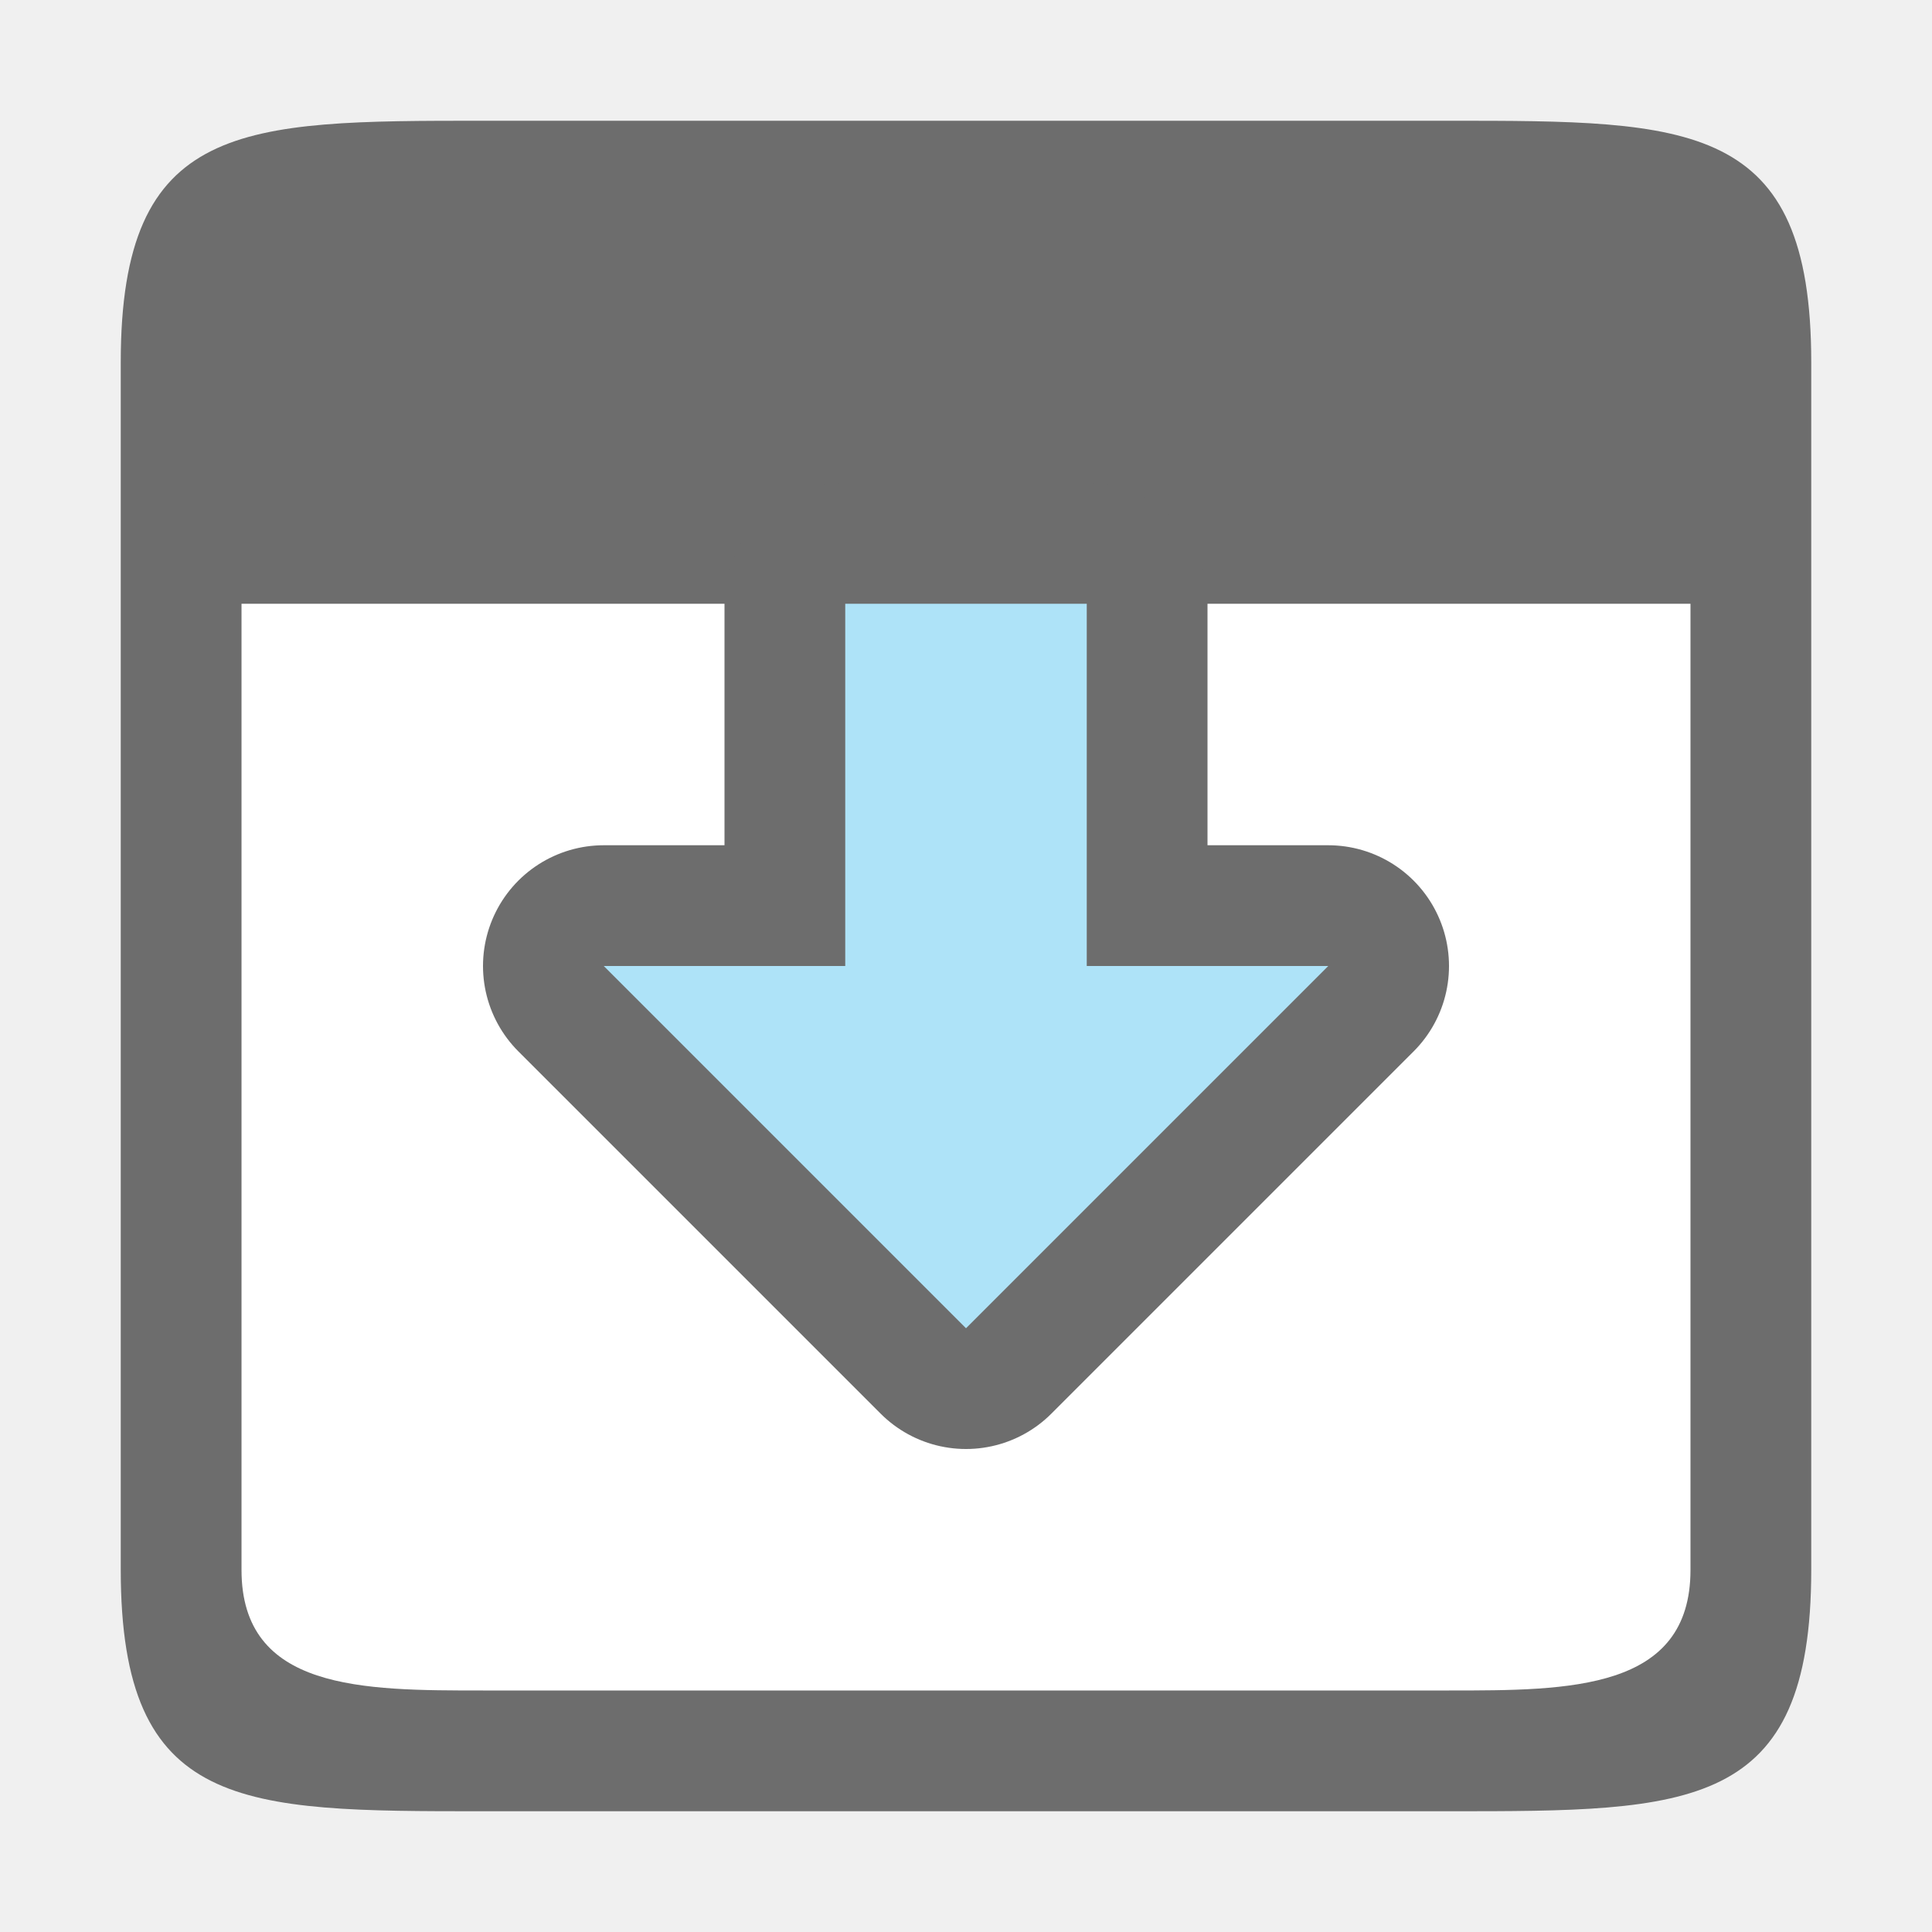
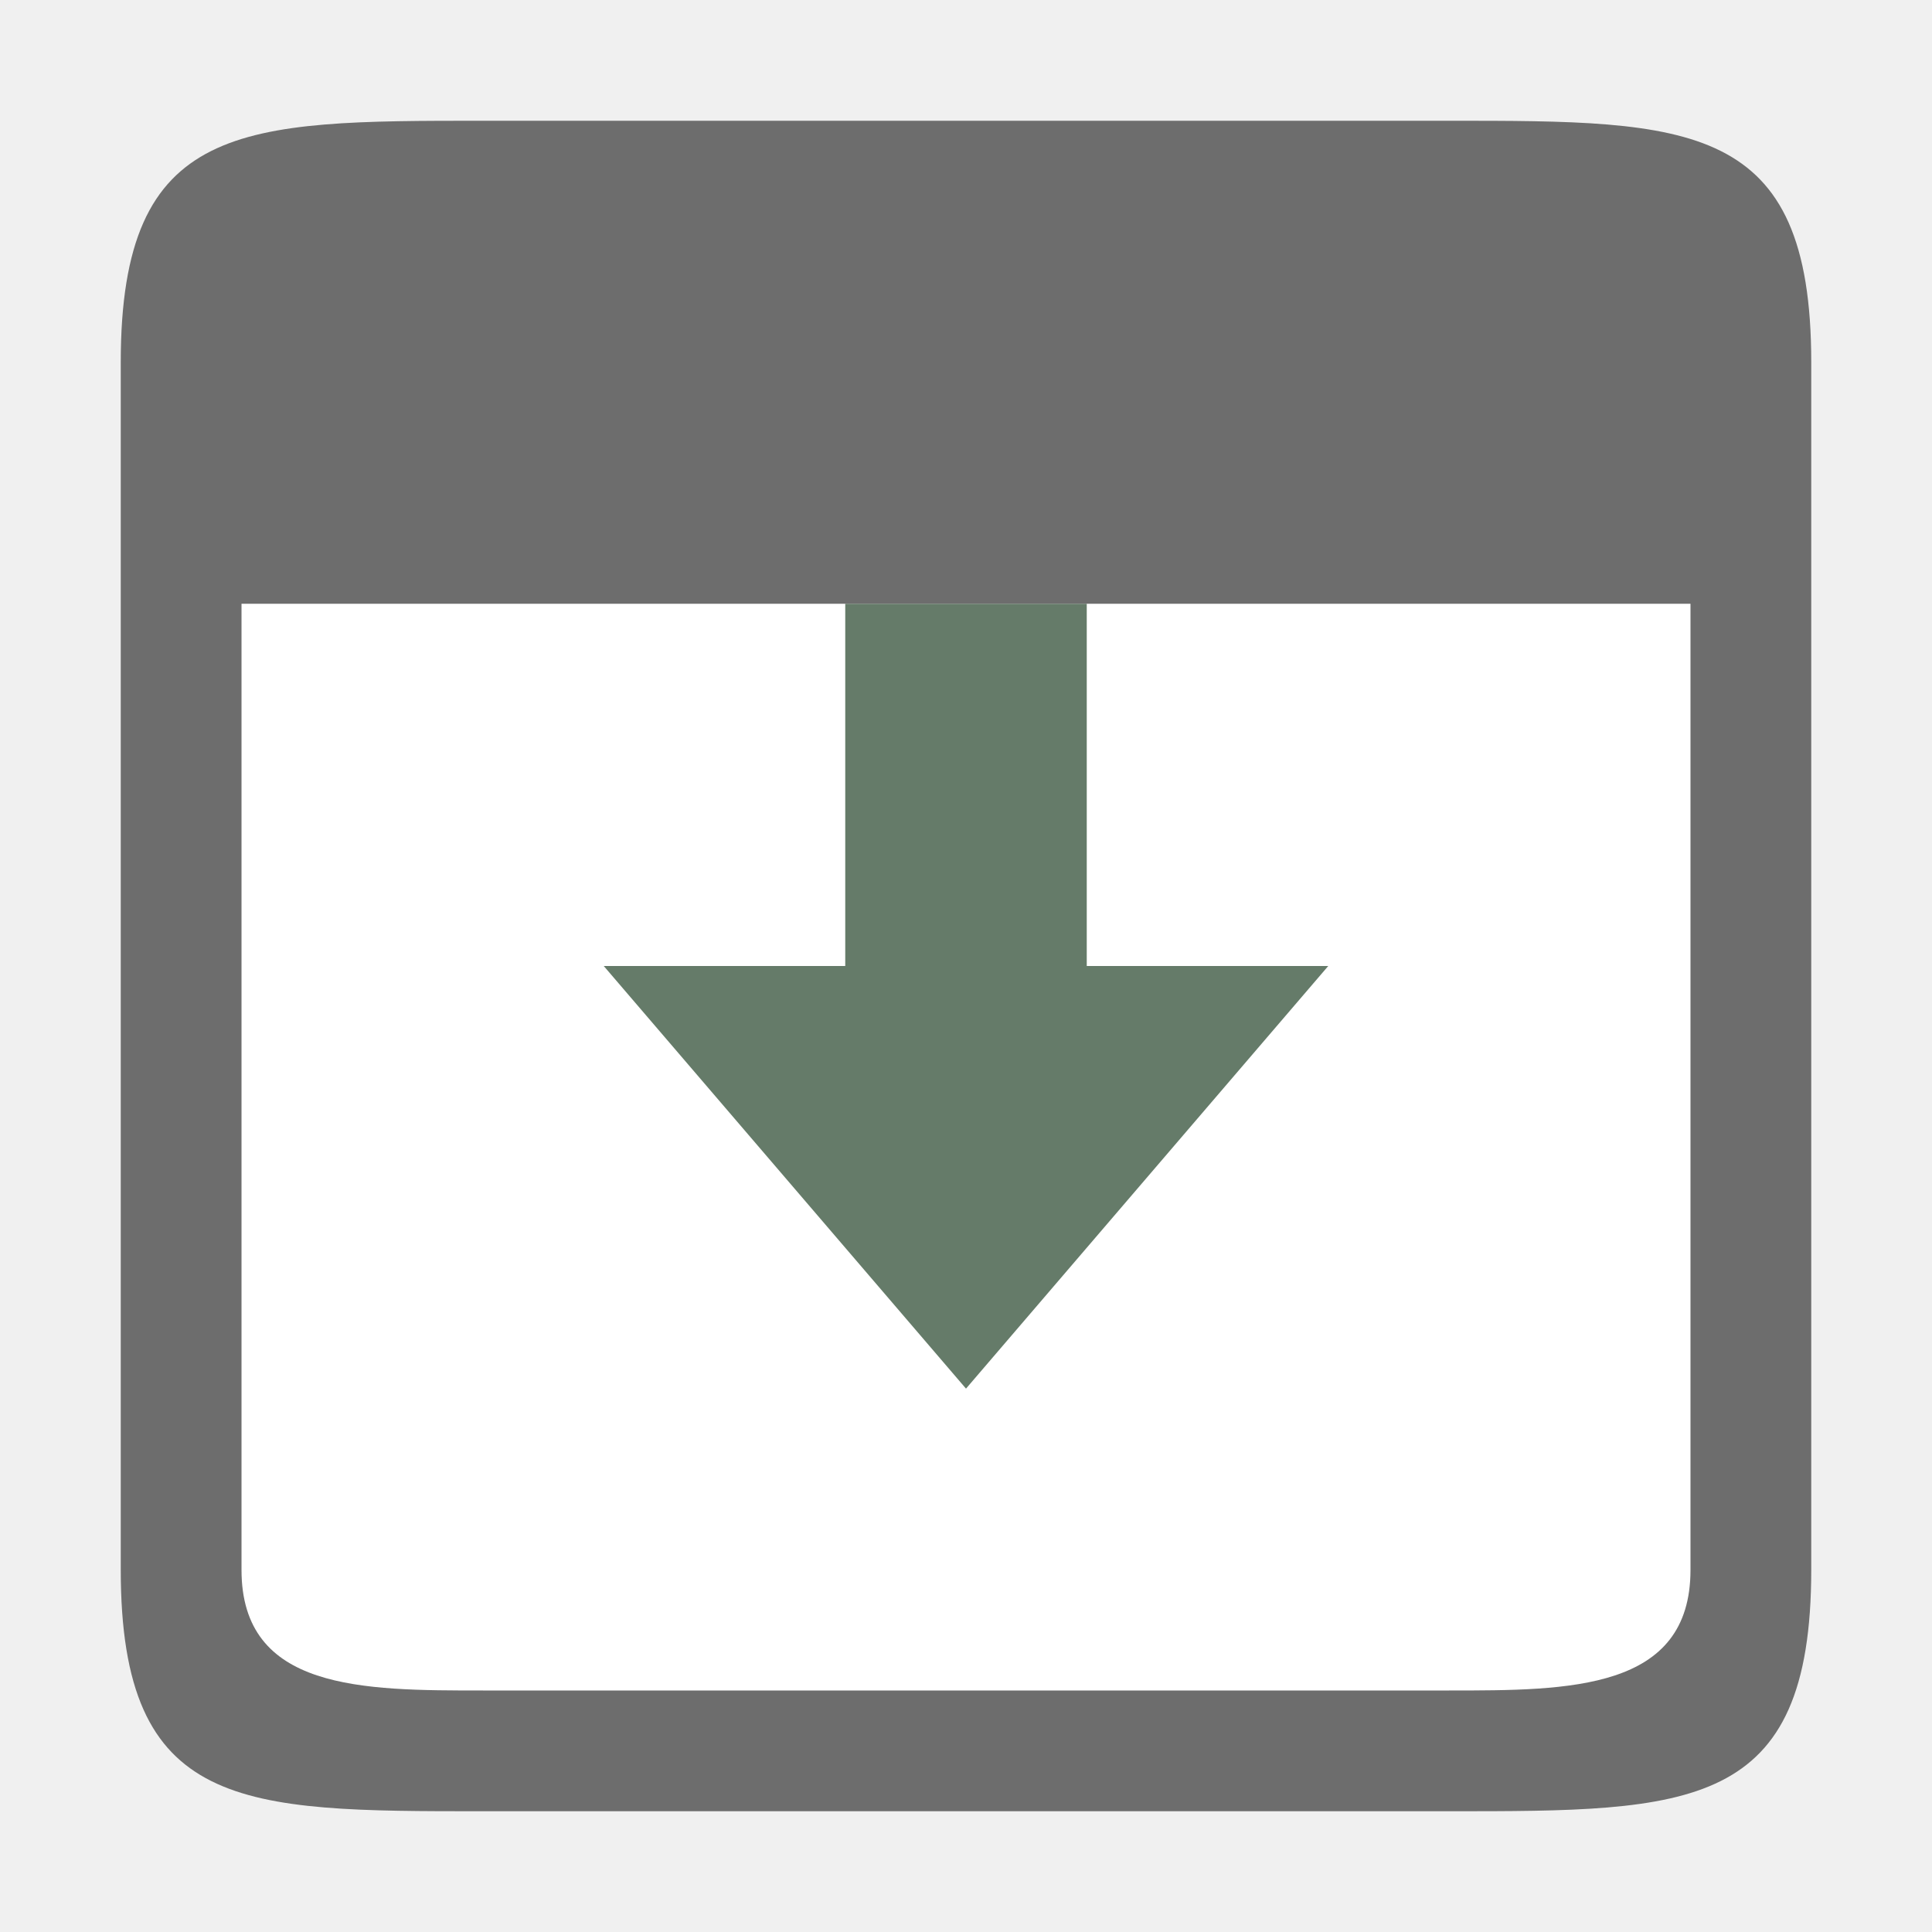
<svg xmlns="http://www.w3.org/2000/svg" viewBox="0 0 16 16">/&amp;gt;<path style="fill:#fff;fill-opacity:1;stroke:none;stroke-width:2;stroke-linecap:round;stroke-linejoin:round;stroke-miterlimit:4;stroke-dasharray:none;stroke-opacity:1" transform="scale(-1 1)" d="M-14 2h12v12h-12z" />
  <path style="fill:#6d6d6d;fill-opacity:1" d="M12 1c2 0 3 0 3 2v10c0 2-1 2-3 2H4c-2 0-3 0-3-2V3c0-2 1-2 3-2zm2 4H2v8c0 1 1 1 2 1h8c1 0 2 0 2-1z" />
-   <path style="opacity:1;fill:#6d6d6d;fill-opacity:1;stroke:#6d6d6d;stroke-width:2;stroke-linecap:butt;stroke-linejoin:round;stroke-miterlimit:4;stroke-dasharray:none;stroke-opacity:1" d="m8 11 3-3H9V5H7v3H5z" />
-   <path d="M8 11 5 8h2V5h2v3h2z" style="fill:#aee3f8;fill-opacity:1;stroke:none;stroke-width:1px;stroke-linecap:butt;stroke-linejoin:miter;stroke-opacity:1" />
+   <path d="M8 11.5 5 8h2V5h2v3h2z" style="fill:#657B69;fill-opacity:1;stroke:none;stroke-width:1px;stroke-linecap:butt;stroke-linejoin:miter;stroke-opacity:1" />
</svg>
